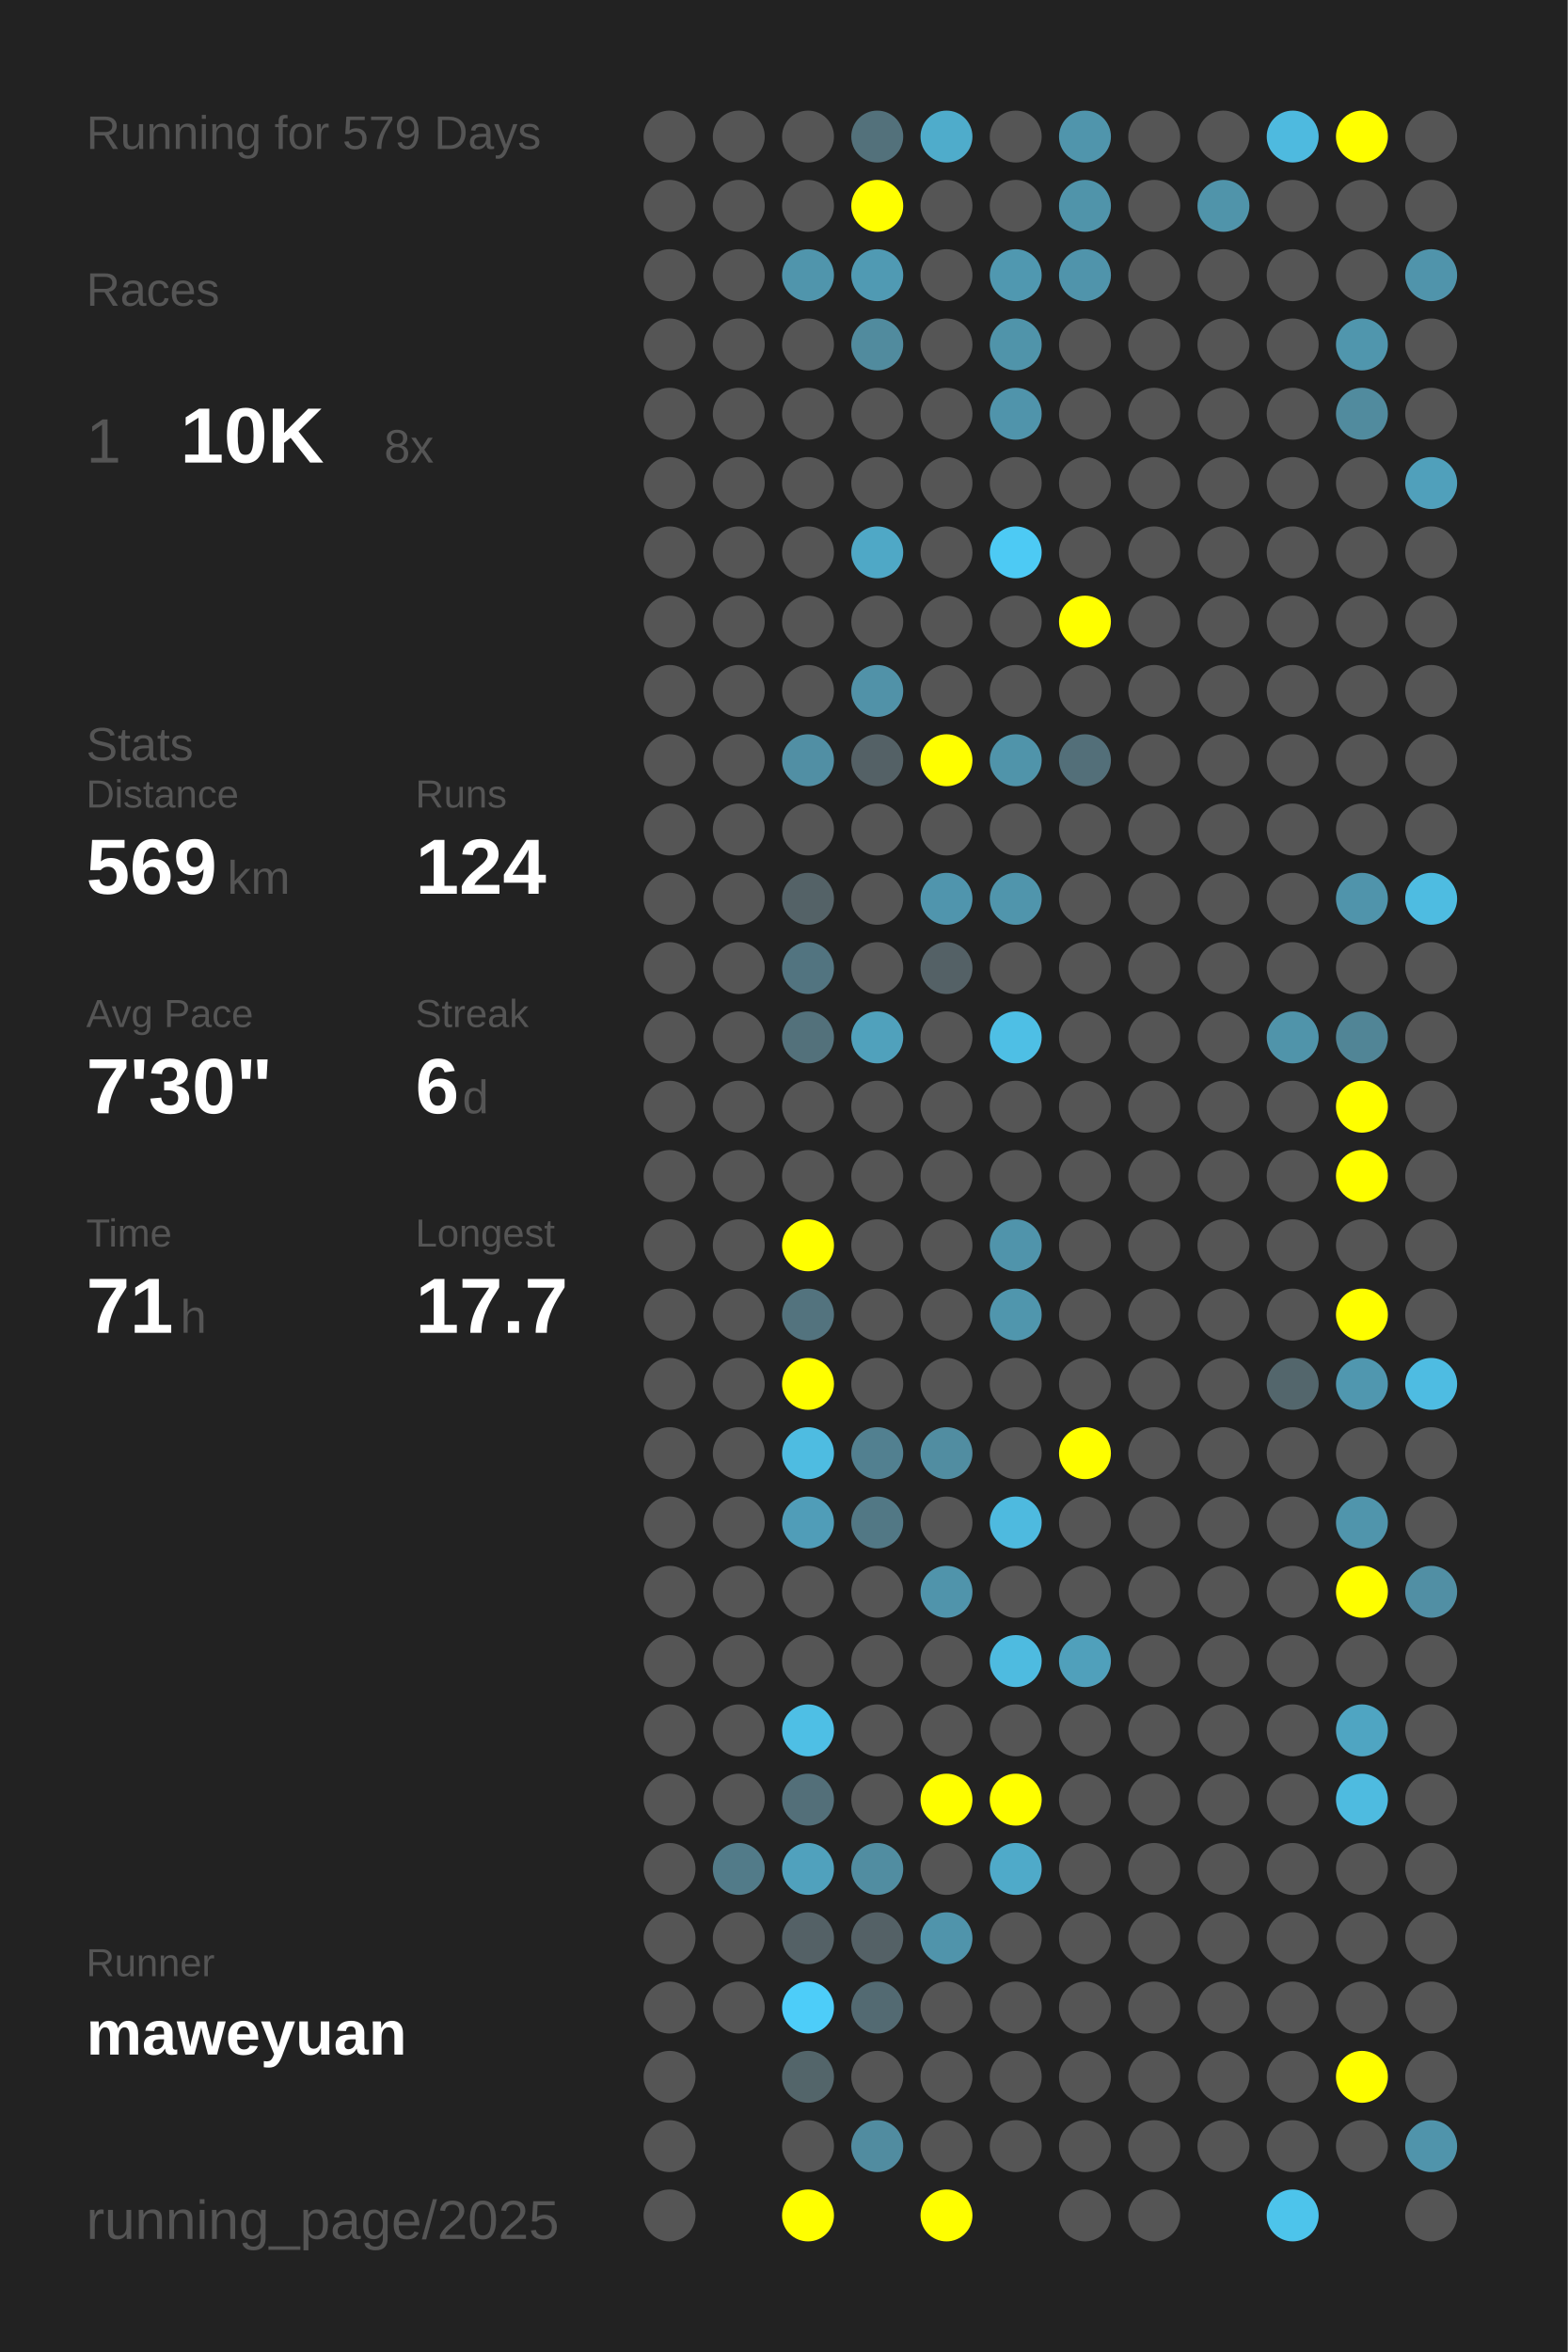
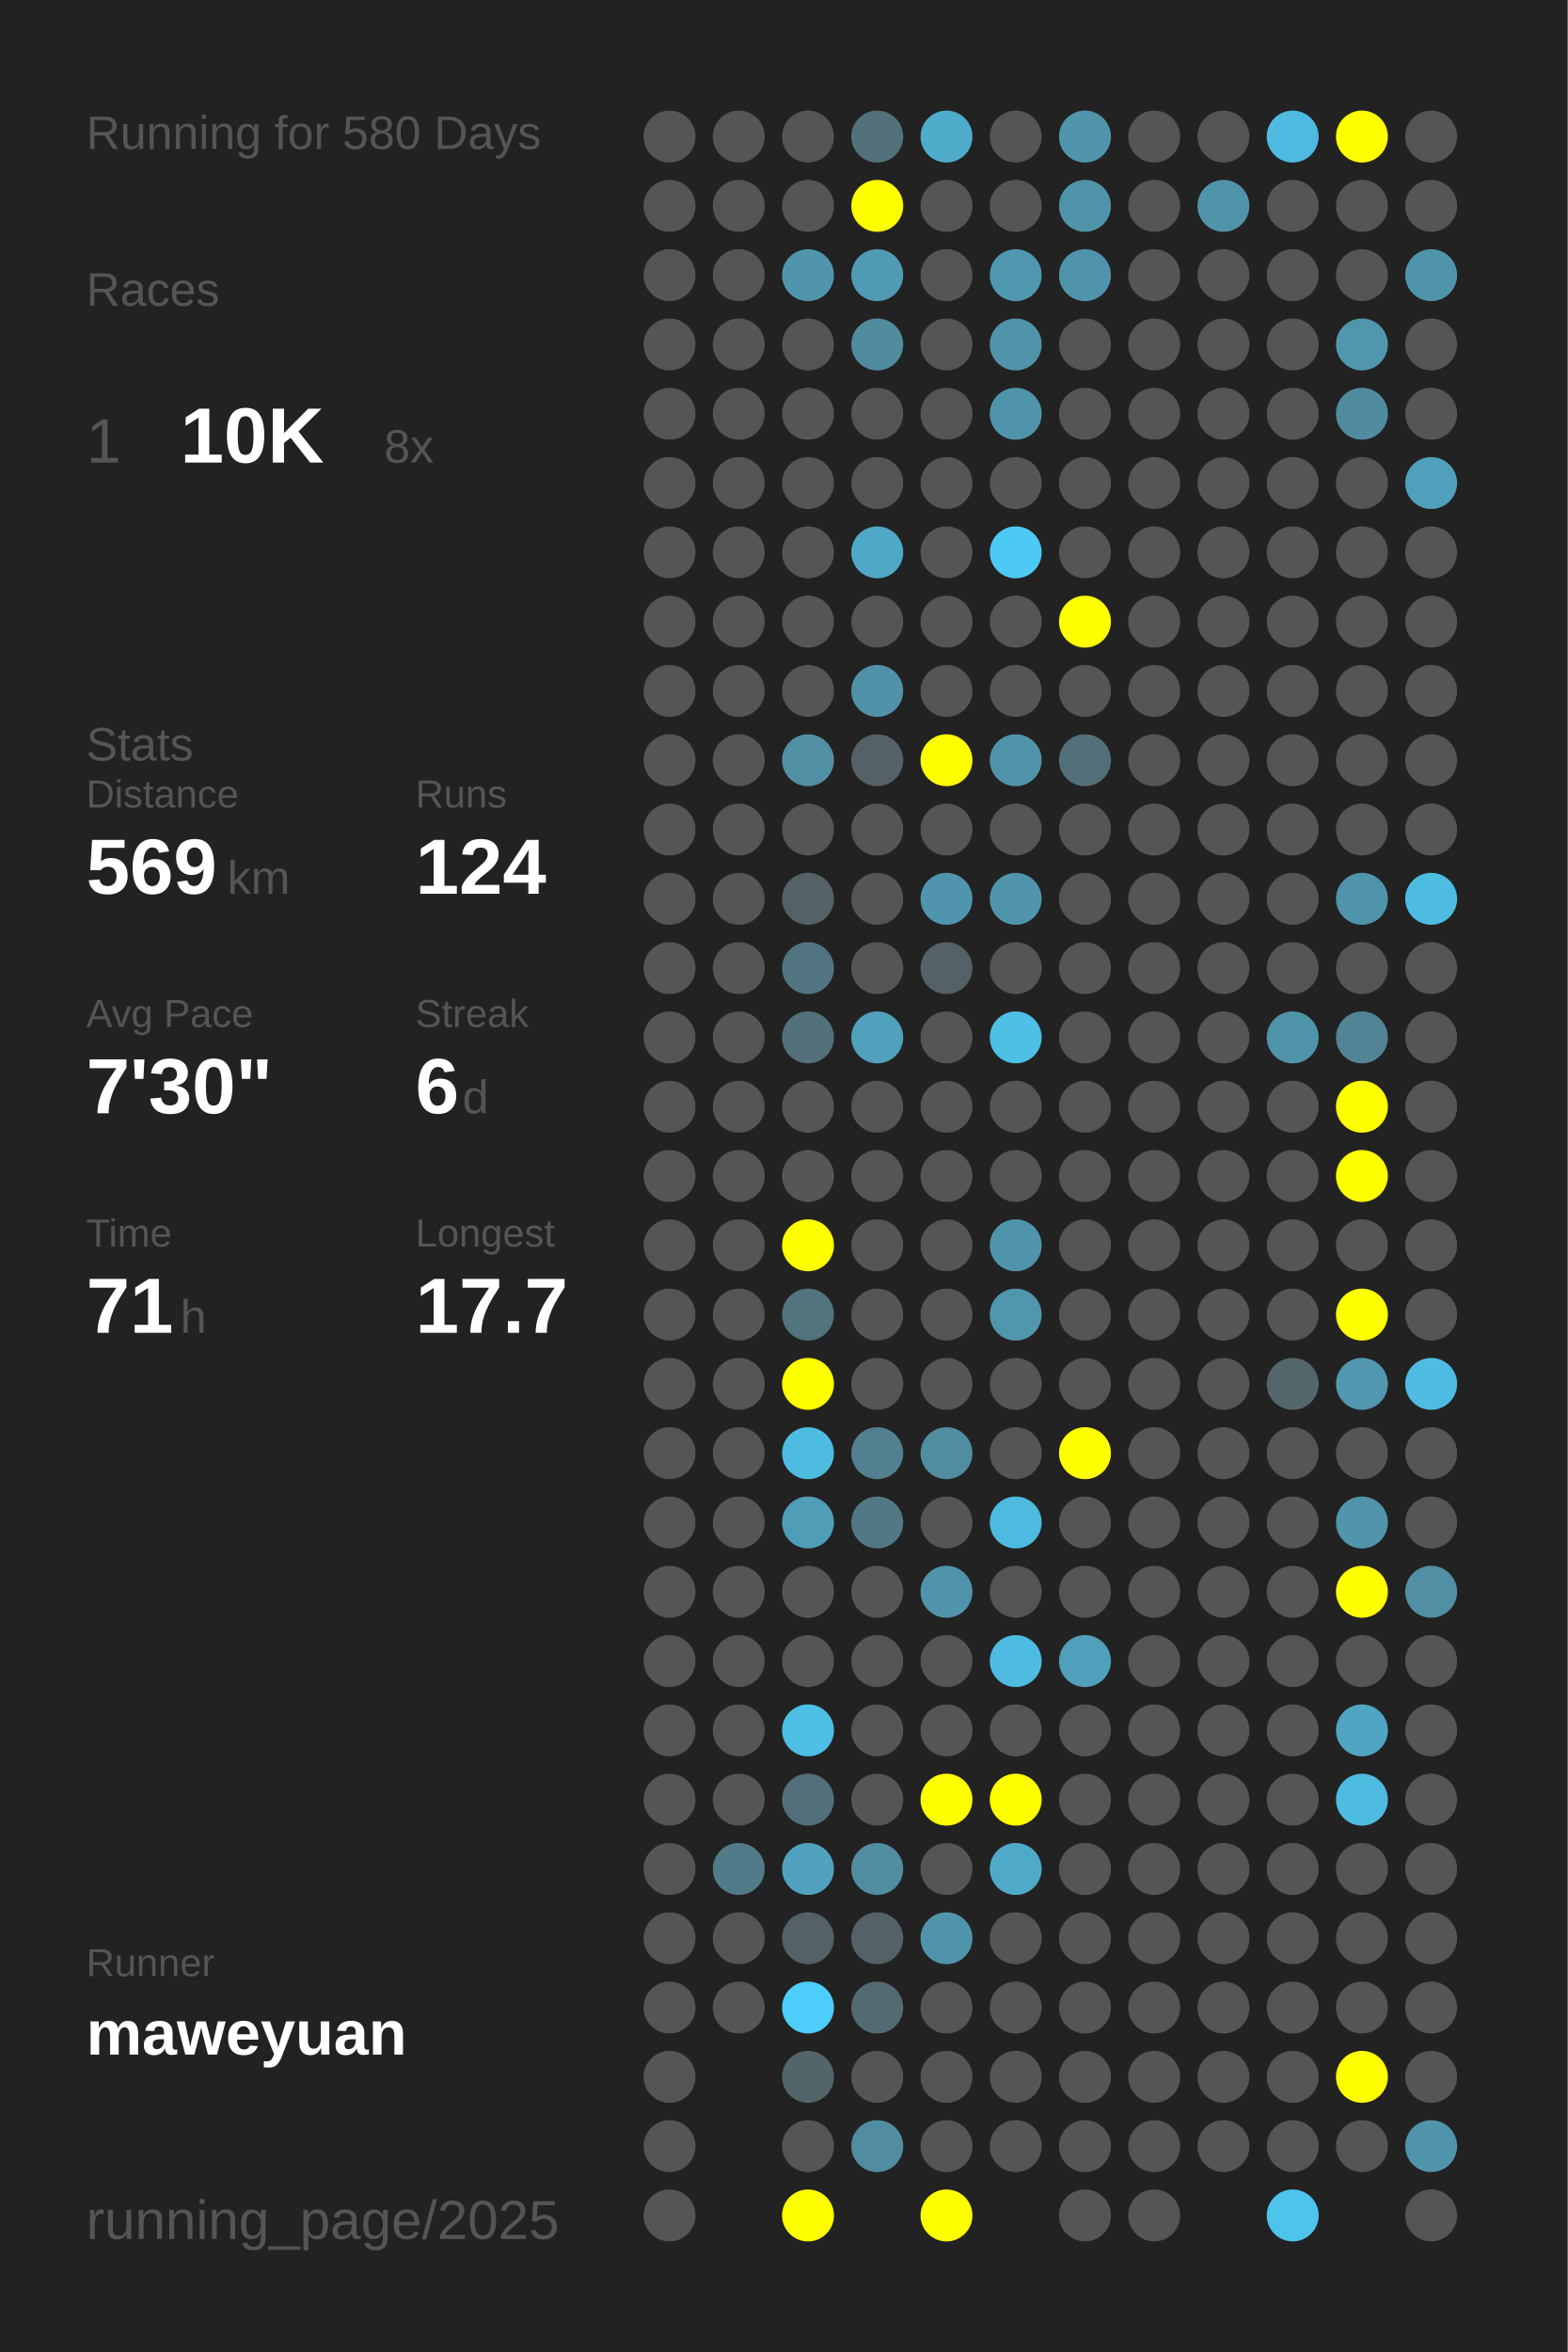
<svg xmlns="http://www.w3.org/2000/svg" baseProfile="full" height="300mm" version="1.1" viewBox="0,0,200,300" width="200mm">
  <defs />
  <rect fill="#222222" height="300" width="200" x="0" y="0" />
-   <text fill="#555555" style="font-size:6px; font-family:Arial;" x="11" y="19">Running for 579 Days</text>
+   <text fill="#555555" style="font-size:6px; font-family:Arial;" x="11" y="19">Running for 580 Days</text>
  <text fill="#555555" style="font-size:6px; font-family:Arial;" x="11" y="39">Races</text>
  <text fill="#555555" style="font-size:8px; font-family:Arial;" x="11" y="59">1</text>
  <text fill="#FFFFFF" style="font-size:10px; font-family:Arial; font-weight:bold;" x="23" y="59">10K</text>
  <text fill="#555555" style="font-size:6px; font-family:Arial;" x="49" y="59">8x</text>
  <text fill="#555555" style="font-size:6px; font-family:Arial;" x="11" y="97">Stats</text>
  <text fill="#555555" style="font-size:5px; font-family:Arial;" x="11" y="103">Distance</text>
  <text fill="#FFFFFF" style="font-size:10px; font-family:Arial; font-weight:bold;" x="11" y="114">569</text>
  <text fill="#555555" style="font-size:6px; font-family:Arial;" x="29" y="114">km</text>
  <text fill="#555555" style="font-size:5px; font-family:Arial;" x="53" y="103">Runs</text>
  <text fill="#FFFFFF" style="font-size:10px; font-family:Arial; font-weight:bold;" x="53" y="114">124</text>
  <text fill="#555555" style="font-size:5px; font-family:Arial;" x="11" y="131">Avg Pace</text>
  <text fill="#FFFFFF" style="font-size:10px; font-family:Arial; font-weight:bold;" x="11" y="142">7'30"</text>
  <text fill="#555555" style="font-size:5px; font-family:Arial;" x="53" y="131">Streak</text>
  <text fill="#FFFFFF" style="font-size:10px; font-family:Arial; font-weight:bold;" x="53" y="142">6</text>
  <text fill="#555555" style="font-size:6px; font-family:Arial;" x="59" y="142">d</text>
  <text fill="#555555" style="font-size:5px; font-family:Arial;" x="11" y="159">Time</text>
  <text fill="#FFFFFF" style="font-size:10px; font-family:Arial; font-weight:bold;" x="11" y="170">71</text>
  <text fill="#555555" style="font-size:6px; font-family:Arial;" x="23" y="170">h</text>
  <text fill="#555555" style="font-size:5px; font-family:Arial;" x="53" y="159">Longest</text>
  <text fill="#FFFFFF" style="font-size:10px; font-family:Arial; font-weight:bold;" x="53" y="170">17.7</text>
  <text fill="#555555" style="font-size:5px; font-family:Arial;" x="11" y="252.065">Runner</text>
  <text fill="#FFFFFF" style="font-size:8px; font-family:Arial; font-weight:bold;" x="11" y="262.065">maweyuan</text>
  <text fill="#555555" style="font-size:7px; font-family:Arial;" x="11" y="285.581">running_page/2025</text>
  <circle cx="85.417" cy="17.419" fill="#555555" r="3.312" />
  <circle cx="85.417" cy="26.258" fill="#555555" r="3.312" />
  <circle cx="85.417" cy="35.097" fill="#555555" r="3.312" />
  <circle cx="85.417" cy="43.935" fill="#555555" r="3.312" />
  <circle cx="85.417" cy="52.774" fill="#555555" r="3.312" />
  <circle cx="85.417" cy="61.613" fill="#555555" r="3.312" />
  <circle cx="85.417" cy="70.452" fill="#555555" r="3.312" />
  <circle cx="85.417" cy="79.29" fill="#555555" r="3.312" />
  <circle cx="85.417" cy="88.129" fill="#555555" r="3.312" />
  <circle cx="85.417" cy="96.968" fill="#555555" r="3.312" />
  <circle cx="85.417" cy="105.806" fill="#555555" r="3.312" />
  <circle cx="85.417" cy="114.645" fill="#555555" r="3.312" />
  <circle cx="85.417" cy="123.484" fill="#555555" r="3.312" />
  <circle cx="85.417" cy="132.323" fill="#555555" r="3.312" />
  <circle cx="85.417" cy="141.161" fill="#555555" r="3.312" />
  <circle cx="85.417" cy="150" fill="#555555" r="3.312" />
  <circle cx="85.417" cy="158.839" fill="#555555" r="3.312" />
  <circle cx="85.417" cy="167.677" fill="#555555" r="3.312" />
  <circle cx="85.417" cy="176.516" fill="#555555" r="3.312" />
  <circle cx="85.417" cy="185.355" fill="#555555" r="3.312" />
  <circle cx="85.417" cy="194.194" fill="#555555" r="3.312" />
  <circle cx="85.417" cy="203.032" fill="#555555" r="3.312" />
  <circle cx="85.417" cy="211.871" fill="#555555" r="3.312" />
  <circle cx="85.417" cy="220.71" fill="#555555" r="3.312" />
  <circle cx="85.417" cy="229.548" fill="#555555" r="3.312" />
  <circle cx="85.417" cy="238.387" fill="#555555" r="3.312" />
  <circle cx="85.417" cy="247.226" fill="#555555" r="3.312" />
  <circle cx="85.417" cy="256.065" fill="#555555" r="3.312" />
  <circle cx="85.417" cy="264.903" fill="#555555" r="3.312" />
  <circle cx="85.417" cy="273.742" fill="#555555" r="3.312" />
  <circle cx="85.417" cy="282.581" fill="#555555" r="3.312" />
  <circle cx="94.25" cy="17.419" fill="#555555" r="3.312" />
  <circle cx="94.25" cy="26.258" fill="#555555" r="3.312" />
  <circle cx="94.25" cy="35.097" fill="#555555" r="3.312" />
  <circle cx="94.25" cy="43.935" fill="#555555" r="3.312" />
  <circle cx="94.25" cy="52.774" fill="#555555" r="3.312" />
  <circle cx="94.25" cy="61.613" fill="#555555" r="3.312" />
  <circle cx="94.25" cy="70.452" fill="#555555" r="3.312" />
  <circle cx="94.25" cy="79.29" fill="#555555" r="3.312" />
  <circle cx="94.25" cy="88.129" fill="#555555" r="3.312" />
  <circle cx="94.25" cy="96.968" fill="#555555" r="3.312" />
  <circle cx="94.25" cy="105.806" fill="#555555" r="3.312" />
  <circle cx="94.25" cy="114.645" fill="#555555" r="3.312" />
  <circle cx="94.25" cy="123.484" fill="#555555" r="3.312" />
  <circle cx="94.25" cy="132.323" fill="#555555" r="3.312" />
  <circle cx="94.25" cy="141.161" fill="#555555" r="3.312" />
  <circle cx="94.25" cy="150" fill="#555555" r="3.312" />
  <circle cx="94.25" cy="158.839" fill="#555555" r="3.312" />
  <circle cx="94.25" cy="167.677" fill="#555555" r="3.312" />
  <circle cx="94.25" cy="176.516" fill="#555555" r="3.312" />
  <circle cx="94.25" cy="185.355" fill="#555555" r="3.312" />
  <circle cx="94.25" cy="194.194" fill="#555555" r="3.312" />
  <circle cx="94.25" cy="203.032" fill="#555555" r="3.312" />
  <circle cx="94.25" cy="211.871" fill="#555555" r="3.312" />
  <circle cx="94.25" cy="220.71" fill="#555555" r="3.312" />
  <circle cx="94.25" cy="229.548" fill="#555555" r="3.312" />
  <circle cx="94.25" cy="238.387" fill="#527b89" r="3.312" />
  <circle cx="94.25" cy="247.226" fill="#555555" r="3.312" />
  <circle cx="94.25" cy="256.065" fill="#555555" r="3.312" />
  <circle cx="103.083" cy="17.419" fill="#555555" r="3.312" />
  <circle cx="103.083" cy="26.258" fill="#555555" r="3.312" />
  <circle cx="103.083" cy="35.097" fill="#5095ac" r="3.312" />
  <circle cx="103.083" cy="43.935" fill="#555555" r="3.312" />
  <circle cx="103.083" cy="52.774" fill="#555555" r="3.312" />
  <circle cx="103.083" cy="61.613" fill="#555555" r="3.312" />
  <circle cx="103.083" cy="70.452" fill="#555555" r="3.312" />
  <circle cx="103.083" cy="79.29" fill="#555555" r="3.312" />
  <circle cx="103.083" cy="88.129" fill="#555555" r="3.312" />
  <circle cx="103.083" cy="96.968" fill="#518fa4" r="3.312" />
  <circle cx="103.083" cy="105.806" fill="#555555" r="3.312" />
  <circle cx="103.083" cy="114.645" fill="#546267" r="3.312" />
  <circle cx="103.083" cy="123.484" fill="#527480" r="3.312" />
  <circle cx="103.083" cy="132.323" fill="#53717b" r="3.312" />
  <circle cx="103.083" cy="141.161" fill="#555555" r="3.312" />
  <circle cx="103.083" cy="150" fill="#555555" r="3.312" />
  <circle cx="103.083" cy="158.839" fill="#FFFF00" r="3.312" />
  <circle cx="103.083" cy="167.677" fill="#53737e" r="3.312" />
  <circle cx="103.083" cy="176.516" fill="#FFFF00" r="3.312" />
  <circle cx="103.083" cy="185.355" fill="#4ebce1" r="3.312" />
  <circle cx="103.083" cy="194.194" fill="#509db8" r="3.312" />
  <circle cx="103.083" cy="203.032" fill="#555555" r="3.312" />
  <circle cx="103.083" cy="211.871" fill="#555555" r="3.312" />
  <circle cx="103.083" cy="220.71" fill="#4ebfe5" r="3.312" />
  <circle cx="103.083" cy="229.548" fill="#536f79" r="3.312" />
  <circle cx="103.083" cy="238.387" fill="#50a1bd" r="3.312" />
  <circle cx="103.083" cy="247.226" fill="#546166" r="3.312" />
  <circle cx="103.083" cy="256.065" fill="#4dcdf9" r="3.312" />
  <circle cx="103.083" cy="264.903" fill="#53656a" r="3.312" />
  <circle cx="103.083" cy="273.742" fill="#555555" r="3.312" />
  <circle cx="103.083" cy="282.581" fill="#FFFF00" r="3.312" />
  <circle cx="111.917" cy="17.419" fill="#53717b" r="3.312" />
  <circle cx="111.917" cy="26.258" fill="#FFFF00" r="3.312" />
  <circle cx="111.917" cy="35.097" fill="#509ab3" r="3.312" />
  <circle cx="111.917" cy="43.935" fill="#518b9e" r="3.312" />
  <circle cx="111.917" cy="52.774" fill="#555555" r="3.312" />
  <circle cx="111.917" cy="61.613" fill="#555555" r="3.312" />
  <circle cx="111.917" cy="70.452" fill="#4fa8c6" r="3.312" />
  <circle cx="111.917" cy="79.29" fill="#555555" r="3.312" />
  <circle cx="111.917" cy="88.129" fill="#5192a8" r="3.312" />
  <circle cx="111.917" cy="96.968" fill="#546166" r="3.312" />
  <circle cx="111.917" cy="105.806" fill="#555555" r="3.312" />
  <circle cx="111.917" cy="114.645" fill="#555555" r="3.312" />
  <circle cx="111.917" cy="123.484" fill="#555555" r="3.312" />
  <circle cx="111.917" cy="132.323" fill="#50a1bc" r="3.312" />
  <circle cx="111.917" cy="141.161" fill="#555555" r="3.312" />
  <circle cx="111.917" cy="150" fill="#555555" r="3.312" />
  <circle cx="111.917" cy="158.839" fill="#555555" r="3.312" />
  <circle cx="111.917" cy="167.677" fill="#555555" r="3.312" />
  <circle cx="111.917" cy="176.516" fill="#555555" r="3.312" />
  <circle cx="111.917" cy="185.355" fill="#528090" r="3.312" />
  <circle cx="111.917" cy="194.194" fill="#527885" r="3.312" />
  <circle cx="111.917" cy="203.032" fill="#555555" r="3.312" />
  <circle cx="111.917" cy="211.871" fill="#555555" r="3.312" />
  <circle cx="111.917" cy="220.71" fill="#555555" r="3.312" />
  <circle cx="111.917" cy="229.548" fill="#555555" r="3.312" />
  <circle cx="111.917" cy="238.387" fill="#518da1" r="3.312" />
  <circle cx="111.917" cy="247.226" fill="#546166" r="3.312" />
  <circle cx="111.917" cy="256.065" fill="#536a72" r="3.312" />
  <circle cx="111.917" cy="264.903" fill="#555555" r="3.312" />
  <circle cx="111.917" cy="273.742" fill="#518ca0" r="3.312" />
  <circle cx="120.75" cy="17.419" fill="#4faccb" r="3.312" />
  <circle cx="120.75" cy="26.258" fill="#555555" r="3.312" />
  <circle cx="120.75" cy="35.097" fill="#555555" r="3.312" />
  <circle cx="120.75" cy="43.935" fill="#555555" r="3.312" />
  <circle cx="120.75" cy="52.774" fill="#555555" r="3.312" />
  <circle cx="120.75" cy="61.613" fill="#555555" r="3.312" />
  <circle cx="120.75" cy="70.452" fill="#555555" r="3.312" />
  <circle cx="120.75" cy="79.29" fill="#555555" r="3.312" />
  <circle cx="120.75" cy="88.129" fill="#555555" r="3.312" />
  <circle cx="120.75" cy="96.968" fill="#FFFF00" r="3.312" />
  <circle cx="120.75" cy="105.806" fill="#555555" r="3.312" />
  <circle cx="120.75" cy="114.645" fill="#5095ad" r="3.312" />
  <circle cx="120.75" cy="123.484" fill="#546166" r="3.312" />
  <circle cx="120.75" cy="132.323" fill="#555555" r="3.312" />
  <circle cx="120.75" cy="141.161" fill="#555555" r="3.312" />
  <circle cx="120.75" cy="150" fill="#555555" r="3.312" />
  <circle cx="120.75" cy="158.839" fill="#555555" r="3.312" />
  <circle cx="120.75" cy="167.677" fill="#555555" r="3.312" />
  <circle cx="120.75" cy="176.516" fill="#555555" r="3.312" />
  <circle cx="120.75" cy="185.355" fill="#518da1" r="3.312" />
  <circle cx="120.75" cy="194.194" fill="#555555" r="3.312" />
  <circle cx="120.75" cy="203.032" fill="#5094ab" r="3.312" />
  <circle cx="120.75" cy="211.871" fill="#555555" r="3.312" />
  <circle cx="120.75" cy="220.71" fill="#555555" r="3.312" />
  <circle cx="120.75" cy="229.548" fill="#FFFF00" r="3.312" />
  <circle cx="120.75" cy="238.387" fill="#555555" r="3.312" />
  <circle cx="120.75" cy="247.226" fill="#5094ab" r="3.312" />
  <circle cx="120.75" cy="256.065" fill="#555555" r="3.312" />
  <circle cx="120.75" cy="264.903" fill="#555555" r="3.312" />
  <circle cx="120.75" cy="273.742" fill="#555555" r="3.312" />
  <circle cx="120.75" cy="282.581" fill="#FFFF00" r="3.312" />
  <circle cx="129.583" cy="17.419" fill="#555555" r="3.312" />
  <circle cx="129.583" cy="26.258" fill="#555555" r="3.312" />
  <circle cx="129.583" cy="35.097" fill="#5098b0" r="3.312" />
  <circle cx="129.583" cy="43.935" fill="#5094aa" r="3.312" />
  <circle cx="129.583" cy="52.774" fill="#5094ab" r="3.312" />
  <circle cx="129.583" cy="61.613" fill="#555555" r="3.312" />
  <circle cx="129.583" cy="70.452" fill="#4dcaf4" r="3.312" />
  <circle cx="129.583" cy="79.29" fill="#555555" r="3.312" />
  <circle cx="129.583" cy="88.129" fill="#555555" r="3.312" />
  <circle cx="129.583" cy="96.968" fill="#5094aa" r="3.312" />
  <circle cx="129.583" cy="105.806" fill="#555555" r="3.312" />
  <circle cx="129.583" cy="114.645" fill="#5095ac" r="3.312" />
  <circle cx="129.583" cy="123.484" fill="#555555" r="3.312" />
  <circle cx="129.583" cy="132.323" fill="#4ebfe5" r="3.312" />
  <circle cx="129.583" cy="141.161" fill="#555555" r="3.312" />
  <circle cx="129.583" cy="150" fill="#555555" r="3.312" />
  <circle cx="129.583" cy="158.839" fill="#5094ab" r="3.312" />
  <circle cx="129.583" cy="167.677" fill="#5096ad" r="3.312" />
  <circle cx="129.583" cy="176.516" fill="#555555" r="3.312" />
  <circle cx="129.583" cy="185.355" fill="#555555" r="3.312" />
  <circle cx="129.583" cy="194.194" fill="#4ebadf" r="3.312" />
  <circle cx="129.583" cy="203.032" fill="#555555" r="3.312" />
  <circle cx="129.583" cy="211.871" fill="#4ebbe0" r="3.312" />
  <circle cx="129.583" cy="220.71" fill="#555555" r="3.312" />
  <circle cx="129.583" cy="229.548" fill="#FFFF00" r="3.312" />
  <circle cx="129.583" cy="238.387" fill="#4faac9" r="3.312" />
  <circle cx="129.583" cy="247.226" fill="#555555" r="3.312" />
  <circle cx="129.583" cy="256.065" fill="#555555" r="3.312" />
  <circle cx="129.583" cy="264.903" fill="#555555" r="3.312" />
  <circle cx="129.583" cy="273.742" fill="#555555" r="3.312" />
  <circle cx="138.417" cy="17.419" fill="#5095ac" r="3.312" />
  <circle cx="138.417" cy="26.258" fill="#5094aa" r="3.312" />
  <circle cx="138.417" cy="35.097" fill="#5094ab" r="3.312" />
  <circle cx="138.417" cy="43.935" fill="#555555" r="3.312" />
  <circle cx="138.417" cy="52.774" fill="#555555" r="3.312" />
  <circle cx="138.417" cy="61.613" fill="#555555" r="3.312" />
  <circle cx="138.417" cy="70.452" fill="#555555" r="3.312" />
  <circle cx="138.417" cy="79.29" fill="#FFFF00" r="3.312" />
  <circle cx="138.417" cy="88.129" fill="#555555" r="3.312" />
  <circle cx="138.417" cy="96.968" fill="#536f79" r="3.312" />
  <circle cx="138.417" cy="105.806" fill="#555555" r="3.312" />
  <circle cx="138.417" cy="114.645" fill="#555555" r="3.312" />
  <circle cx="138.417" cy="123.484" fill="#555555" r="3.312" />
  <circle cx="138.417" cy="132.323" fill="#555555" r="3.312" />
  <circle cx="138.417" cy="141.161" fill="#555555" r="3.312" />
  <circle cx="138.417" cy="150" fill="#555555" r="3.312" />
  <circle cx="138.417" cy="158.839" fill="#555555" r="3.312" />
  <circle cx="138.417" cy="167.677" fill="#555555" r="3.312" />
  <circle cx="138.417" cy="176.516" fill="#555555" r="3.312" />
  <circle cx="138.417" cy="185.355" fill="#FFFF00" r="3.312" />
  <circle cx="138.417" cy="194.194" fill="#555555" r="3.312" />
  <circle cx="138.417" cy="203.032" fill="#555555" r="3.312" />
  <circle cx="138.417" cy="211.871" fill="#50a0bb" r="3.312" />
  <circle cx="138.417" cy="220.71" fill="#555555" r="3.312" />
  <circle cx="138.417" cy="229.548" fill="#555555" r="3.312" />
  <circle cx="138.417" cy="238.387" fill="#555555" r="3.312" />
  <circle cx="138.417" cy="247.226" fill="#555555" r="3.312" />
  <circle cx="138.417" cy="256.065" fill="#555555" r="3.312" />
  <circle cx="138.417" cy="264.903" fill="#555555" r="3.312" />
  <circle cx="138.417" cy="273.742" fill="#555555" r="3.312" />
  <circle cx="138.417" cy="282.581" fill="#555555" r="3.312" />
  <circle cx="147.25" cy="17.419" fill="#555555" r="3.312" />
  <circle cx="147.25" cy="26.258" fill="#555555" r="3.312" />
  <circle cx="147.25" cy="35.097" fill="#555555" r="3.312" />
  <circle cx="147.25" cy="43.935" fill="#555555" r="3.312" />
  <circle cx="147.25" cy="52.774" fill="#555555" r="3.312" />
  <circle cx="147.25" cy="61.613" fill="#555555" r="3.312" />
  <circle cx="147.25" cy="70.452" fill="#555555" r="3.312" />
  <circle cx="147.25" cy="79.29" fill="#555555" r="3.312" />
  <circle cx="147.25" cy="88.129" fill="#555555" r="3.312" />
  <circle cx="147.25" cy="96.968" fill="#555555" r="3.312" />
  <circle cx="147.25" cy="105.806" fill="#555555" r="3.312" />
  <circle cx="147.25" cy="114.645" fill="#555555" r="3.312" />
  <circle cx="147.25" cy="123.484" fill="#555555" r="3.312" />
  <circle cx="147.25" cy="132.323" fill="#555555" r="3.312" />
  <circle cx="147.25" cy="141.161" fill="#555555" r="3.312" />
  <circle cx="147.25" cy="150" fill="#555555" r="3.312" />
  <circle cx="147.25" cy="158.839" fill="#555555" r="3.312" />
  <circle cx="147.25" cy="167.677" fill="#555555" r="3.312" />
  <circle cx="147.25" cy="176.516" fill="#555555" r="3.312" />
  <circle cx="147.25" cy="185.355" fill="#555555" r="3.312" />
  <circle cx="147.25" cy="194.194" fill="#555555" r="3.312" />
  <circle cx="147.25" cy="203.032" fill="#555555" r="3.312" />
  <circle cx="147.25" cy="211.871" fill="#555555" r="3.312" />
  <circle cx="147.25" cy="220.71" fill="#555555" r="3.312" />
  <circle cx="147.25" cy="229.548" fill="#555555" r="3.312" />
  <circle cx="147.25" cy="238.387" fill="#555555" r="3.312" />
  <circle cx="147.25" cy="247.226" fill="#555555" r="3.312" />
  <circle cx="147.25" cy="256.065" fill="#555555" r="3.312" />
  <circle cx="147.25" cy="264.903" fill="#555555" r="3.312" />
  <circle cx="147.25" cy="273.742" fill="#555555" r="3.312" />
  <circle cx="147.25" cy="282.581" fill="#555555" r="3.312" />
  <circle cx="156.083" cy="17.419" fill="#555555" r="3.312" />
  <circle cx="156.083" cy="26.258" fill="#5094aa" r="3.312" />
  <circle cx="156.083" cy="35.097" fill="#555555" r="3.312" />
  <circle cx="156.083" cy="43.935" fill="#555555" r="3.312" />
  <circle cx="156.083" cy="52.774" fill="#555555" r="3.312" />
  <circle cx="156.083" cy="61.613" fill="#555555" r="3.312" />
  <circle cx="156.083" cy="70.452" fill="#555555" r="3.312" />
  <circle cx="156.083" cy="79.29" fill="#555555" r="3.312" />
  <circle cx="156.083" cy="88.129" fill="#555555" r="3.312" />
  <circle cx="156.083" cy="96.968" fill="#555555" r="3.312" />
  <circle cx="156.083" cy="105.806" fill="#555555" r="3.312" />
  <circle cx="156.083" cy="114.645" fill="#555555" r="3.312" />
  <circle cx="156.083" cy="123.484" fill="#555555" r="3.312" />
  <circle cx="156.083" cy="132.323" fill="#555555" r="3.312" />
  <circle cx="156.083" cy="141.161" fill="#555555" r="3.312" />
  <circle cx="156.083" cy="150" fill="#555555" r="3.312" />
  <circle cx="156.083" cy="158.839" fill="#555555" r="3.312" />
  <circle cx="156.083" cy="167.677" fill="#555555" r="3.312" />
  <circle cx="156.083" cy="176.516" fill="#555555" r="3.312" />
  <circle cx="156.083" cy="185.355" fill="#555555" r="3.312" />
  <circle cx="156.083" cy="194.194" fill="#555555" r="3.312" />
  <circle cx="156.083" cy="203.032" fill="#555555" r="3.312" />
  <circle cx="156.083" cy="211.871" fill="#555555" r="3.312" />
  <circle cx="156.083" cy="220.71" fill="#555555" r="3.312" />
  <circle cx="156.083" cy="229.548" fill="#555555" r="3.312" />
  <circle cx="156.083" cy="238.387" fill="#555555" r="3.312" />
  <circle cx="156.083" cy="247.226" fill="#555555" r="3.312" />
  <circle cx="156.083" cy="256.065" fill="#555555" r="3.312" />
  <circle cx="156.083" cy="264.903" fill="#555555" r="3.312" />
  <circle cx="156.083" cy="273.742" fill="#555555" r="3.312" />
  <circle cx="164.917" cy="17.419" fill="#4ebadf" r="3.312" />
  <circle cx="164.917" cy="26.258" fill="#555555" r="3.312" />
  <circle cx="164.917" cy="35.097" fill="#555555" r="3.312" />
  <circle cx="164.917" cy="43.935" fill="#555555" r="3.312" />
  <circle cx="164.917" cy="52.774" fill="#555555" r="3.312" />
  <circle cx="164.917" cy="61.613" fill="#555555" r="3.312" />
  <circle cx="164.917" cy="70.452" fill="#555555" r="3.312" />
  <circle cx="164.917" cy="79.29" fill="#555555" r="3.312" />
  <circle cx="164.917" cy="88.129" fill="#555555" r="3.312" />
  <circle cx="164.917" cy="96.968" fill="#555555" r="3.312" />
  <circle cx="164.917" cy="105.806" fill="#555555" r="3.312" />
  <circle cx="164.917" cy="114.645" fill="#555555" r="3.312" />
  <circle cx="164.917" cy="123.484" fill="#555555" r="3.312" />
  <circle cx="164.917" cy="132.323" fill="#5094aa" r="3.312" />
  <circle cx="164.917" cy="141.161" fill="#555555" r="3.312" />
  <circle cx="164.917" cy="150" fill="#555555" r="3.312" />
  <circle cx="164.917" cy="158.839" fill="#555555" r="3.312" />
  <circle cx="164.917" cy="167.677" fill="#555555" r="3.312" />
  <circle cx="164.917" cy="176.516" fill="#53666c" r="3.312" />
  <circle cx="164.917" cy="185.355" fill="#555555" r="3.312" />
  <circle cx="164.917" cy="194.194" fill="#555555" r="3.312" />
  <circle cx="164.917" cy="203.032" fill="#555555" r="3.312" />
  <circle cx="164.917" cy="211.871" fill="#555555" r="3.312" />
  <circle cx="164.917" cy="220.71" fill="#555555" r="3.312" />
  <circle cx="164.917" cy="229.548" fill="#555555" r="3.312" />
  <circle cx="164.917" cy="238.387" fill="#555555" r="3.312" />
  <circle cx="164.917" cy="247.226" fill="#555555" r="3.312" />
  <circle cx="164.917" cy="256.065" fill="#555555" r="3.312" />
  <circle cx="164.917" cy="264.903" fill="#555555" r="3.312" />
  <circle cx="164.917" cy="273.742" fill="#555555" r="3.312" />
  <circle cx="164.917" cy="282.581" fill="#4dc4eb" r="3.312" />
  <circle cx="173.75" cy="17.419" fill="#FFFF00" r="3.312" />
  <circle cx="173.75" cy="26.258" fill="#555555" r="3.312" />
  <circle cx="173.75" cy="35.097" fill="#555555" r="3.312" />
  <circle cx="173.75" cy="43.935" fill="#5096ad" r="3.312" />
  <circle cx="173.75" cy="52.774" fill="#518b9e" r="3.312" />
  <circle cx="173.75" cy="61.613" fill="#555555" r="3.312" />
  <circle cx="173.75" cy="70.452" fill="#555555" r="3.312" />
  <circle cx="173.75" cy="79.29" fill="#555555" r="3.312" />
  <circle cx="173.75" cy="88.129" fill="#555555" r="3.312" />
  <circle cx="173.75" cy="96.968" fill="#555555" r="3.312" />
  <circle cx="173.75" cy="105.806" fill="#555555" r="3.312" />
  <circle cx="173.75" cy="114.645" fill="#5094ab" r="3.312" />
  <circle cx="173.75" cy="123.484" fill="#555555" r="3.312" />
  <circle cx="173.75" cy="132.323" fill="#518596" r="3.312" />
  <circle cx="173.75" cy="141.161" fill="#FFFF00" r="3.312" />
  <circle cx="173.75" cy="150" fill="#FFFF00" r="3.312" />
  <circle cx="173.75" cy="158.839" fill="#555555" r="3.312" />
  <circle cx="173.75" cy="167.677" fill="#FFFF00" r="3.312" />
  <circle cx="173.75" cy="176.516" fill="#5097af" r="3.312" />
  <circle cx="173.75" cy="185.355" fill="#555555" r="3.312" />
  <circle cx="173.75" cy="194.194" fill="#5095ac" r="3.312" />
  <circle cx="173.75" cy="203.032" fill="#FFFF00" r="3.312" />
  <circle cx="173.75" cy="211.871" fill="#555555" r="3.312" />
  <circle cx="173.75" cy="220.71" fill="#4fa5c2" r="3.312" />
  <circle cx="173.75" cy="229.548" fill="#4ebbe0" r="3.312" />
  <circle cx="173.75" cy="238.387" fill="#555555" r="3.312" />
  <circle cx="173.75" cy="247.226" fill="#555555" r="3.312" />
  <circle cx="173.75" cy="256.065" fill="#555555" r="3.312" />
  <circle cx="173.75" cy="264.903" fill="#FFFF00" r="3.312" />
  <circle cx="173.75" cy="273.742" fill="#555555" r="3.312" />
  <circle cx="182.583" cy="17.419" fill="#555555" r="3.312" />
  <circle cx="182.583" cy="26.258" fill="#555555" r="3.312" />
  <circle cx="182.583" cy="35.097" fill="#5094ab" r="3.312" />
  <circle cx="182.583" cy="43.935" fill="#555555" r="3.312" />
  <circle cx="182.583" cy="52.774" fill="#555555" r="3.312" />
  <circle cx="182.583" cy="61.613" fill="#50a0bb" r="3.312" />
  <circle cx="182.583" cy="70.452" fill="#555555" r="3.312" />
  <circle cx="182.583" cy="79.29" fill="#555555" r="3.312" />
  <circle cx="182.583" cy="88.129" fill="#555555" r="3.312" />
  <circle cx="182.583" cy="96.968" fill="#555555" r="3.312" />
  <circle cx="182.583" cy="105.806" fill="#555555" r="3.312" />
  <circle cx="182.583" cy="114.645" fill="#4ebce1" r="3.312" />
  <circle cx="182.583" cy="123.484" fill="#555555" r="3.312" />
  <circle cx="182.583" cy="132.323" fill="#555555" r="3.312" />
  <circle cx="182.583" cy="141.161" fill="#555555" r="3.312" />
  <circle cx="182.583" cy="150" fill="#555555" r="3.312" />
  <circle cx="182.583" cy="158.839" fill="#555555" r="3.312" />
  <circle cx="182.583" cy="167.677" fill="#555555" r="3.312" />
  <circle cx="182.583" cy="176.516" fill="#4ebce2" r="3.312" />
  <circle cx="182.583" cy="185.355" fill="#555555" r="3.312" />
  <circle cx="182.583" cy="194.194" fill="#555555" r="3.312" />
  <circle cx="182.583" cy="203.032" fill="#518fa4" r="3.312" />
  <circle cx="182.583" cy="211.871" fill="#555555" r="3.312" />
  <circle cx="182.583" cy="220.71" fill="#555555" r="3.312" />
  <circle cx="182.583" cy="229.548" fill="#555555" r="3.312" />
  <circle cx="182.583" cy="238.387" fill="#555555" r="3.312" />
  <circle cx="182.583" cy="247.226" fill="#555555" r="3.312" />
  <circle cx="182.583" cy="256.065" fill="#555555" r="3.312" />
  <circle cx="182.583" cy="264.903" fill="#555555" r="3.312" />
  <circle cx="182.583" cy="273.742" fill="#5094ab" r="3.312" />
  <circle cx="182.583" cy="282.581" fill="#555555" r="3.312" />
</svg>
